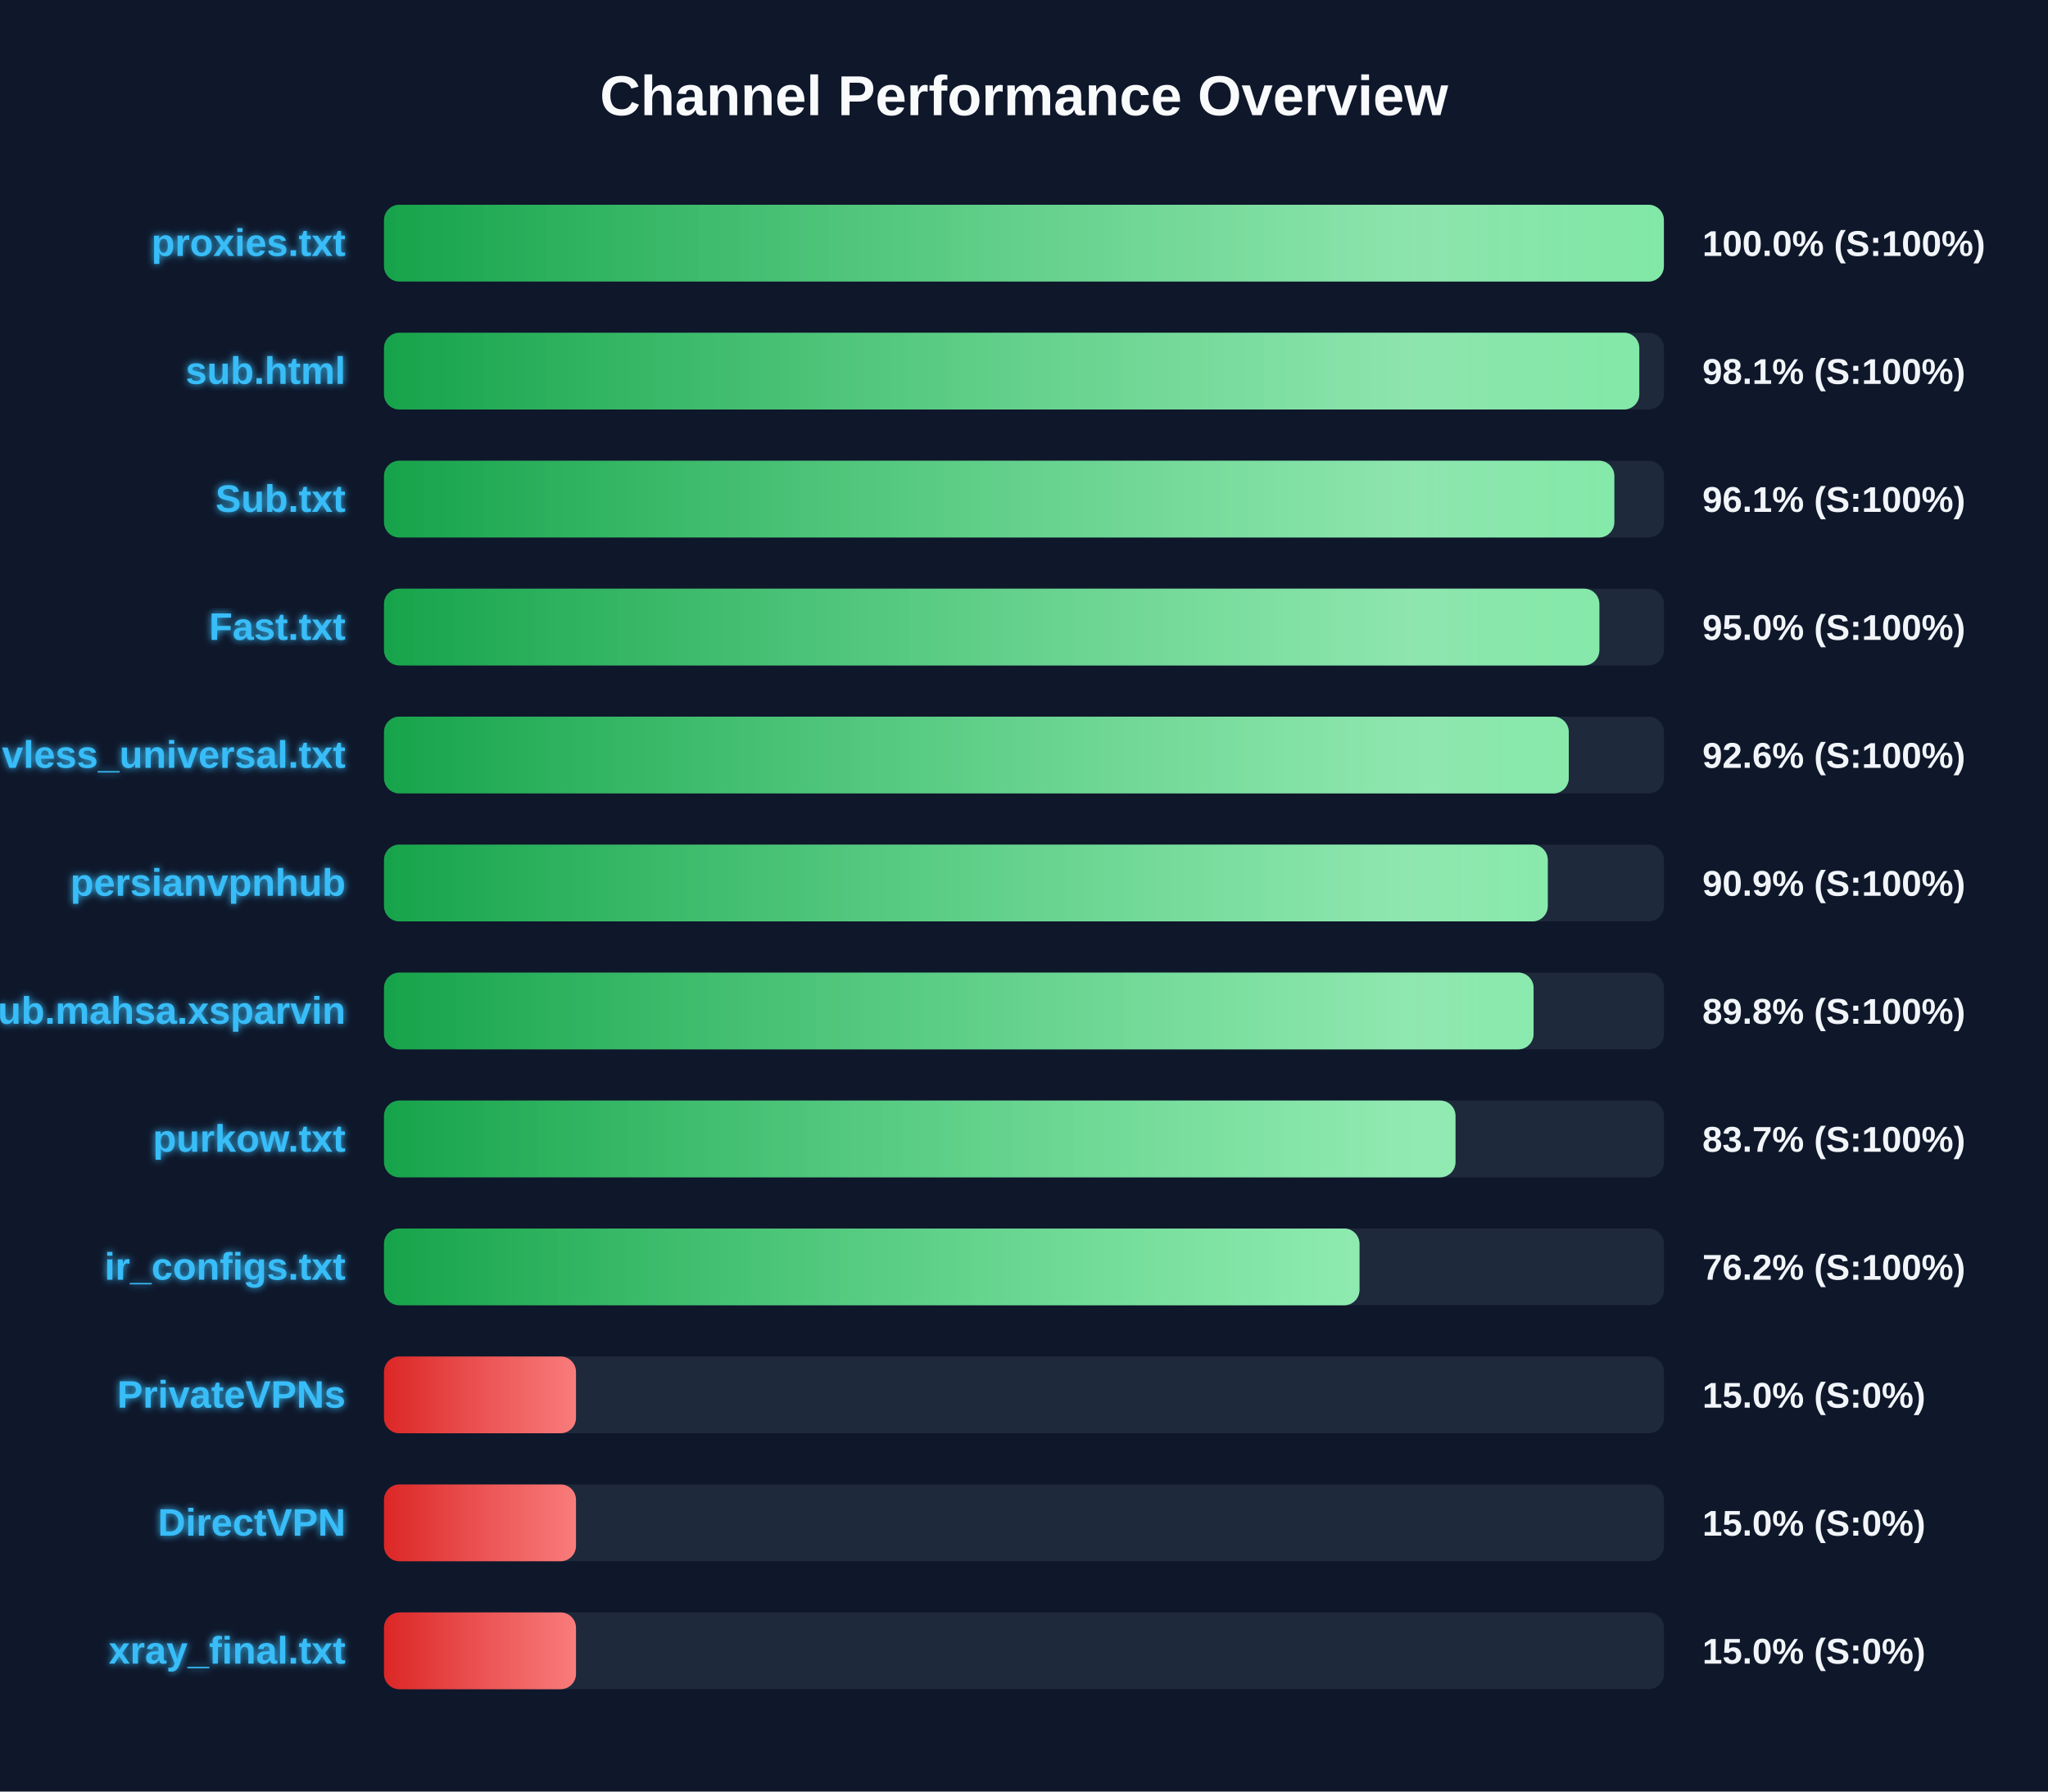
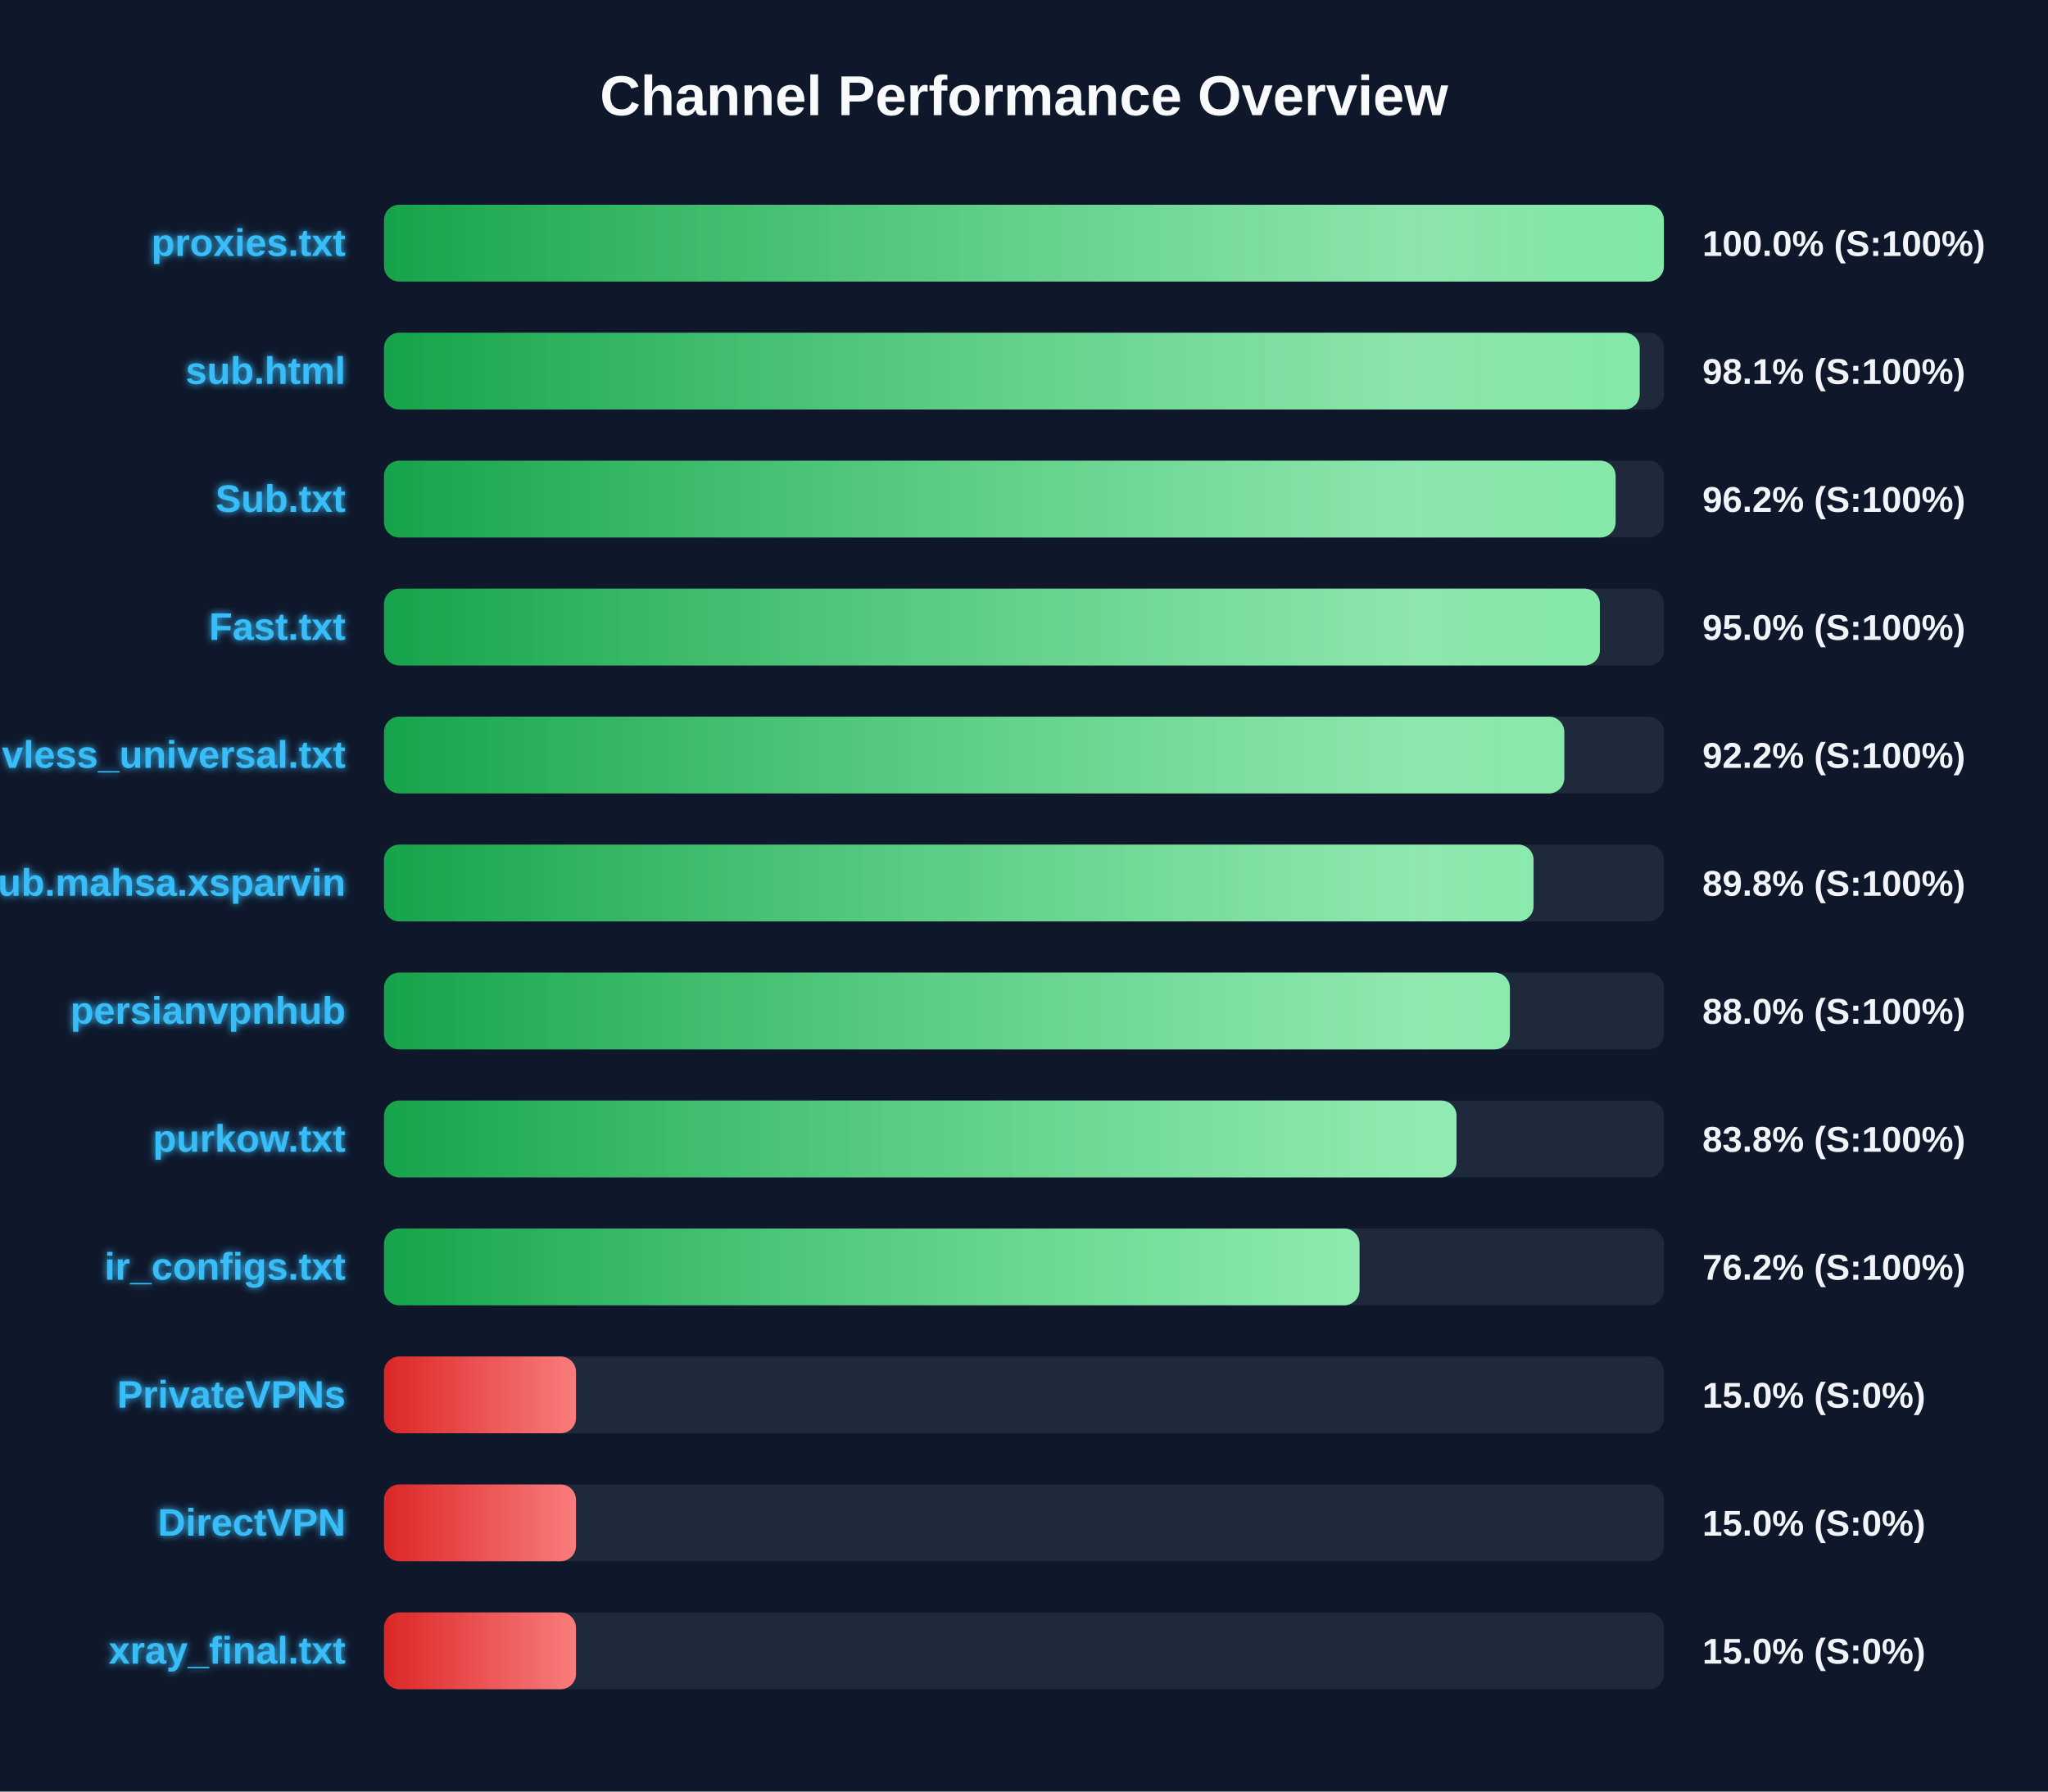
<svg xmlns="http://www.w3.org/2000/svg" width="800" height="700" version="1.1">
  <defs>
    <linearGradient id="grad-green" x1="0%" y1="0%" x2="100%" y2="0%">
      <stop offset="0%" stop-color="#16a34a" />
      <stop offset="100%" stop-color="#4ade80" />
    </linearGradient>
    <linearGradient id="grad-yellow" x1="0%" y1="0%" x2="100%" y2="0%">
      <stop offset="0%" stop-color="#ca8a04" />
      <stop offset="100%" stop-color="#fde047" />
    </linearGradient>
    <linearGradient id="grad-red" x1="0%" y1="0%" x2="100%" y2="0%">
      <stop offset="0%" stop-color="#dc2626" />
      <stop offset="100%" stop-color="#f87171" />
    </linearGradient>
    <linearGradient id="shimmer" x1="0%" y1="0%" x2="100%" y2="0%">
      <stop offset="0%" stop-color="rgba(255,255,255,0)" />
      <stop offset="50%" stop-color="rgba(255,255,255,0.4)" />
      <stop offset="100%" stop-color="rgba(255,255,255,0)" />
    </linearGradient>
    <filter id="glow" x="-20%" y="-20%" width="140%" height="140%">
      <feGaussianBlur stdDeviation="1.5" result="blur" />
      <feComposite in="SourceGraphic" in2="blur" operator="over" />
    </filter>
  </defs>
  <style>
        .bg-rect { fill: #0f172a; }
        .title { font: bold 22px 'Segoe UI', Arial, sans-serif; fill: #f8fafc; }
        .row { font: bold 15px 'Segoe UI', Arial, sans-serif; fill: #38bdf8; filter: url(#glow); }
        .score { font: bold 14px 'Segoe UI', Arial, sans-serif; fill: #f1f5f9; }
        @keyframes shimmer-anim {
            0% { transform: translateX(-100%); }
            100% { transform: translateX(200%); }
        }
        .shimmer-rect {
            animation: shimmer-anim 2.5s infinite linear;
        }
    </style>
  <rect width="100%" height="100%" class="bg-rect" />
  <text x="400" y="45" text-anchor="middle" class="title">Channel Performance Overview</text>
  <rect x="150" y="80" width="500" height="30" fill="#1e293b" rx="6" />
  <clipPath id="clip-0">
    <rect x="150" y="80" width="499.95" height="30" rx="6" />
  </clipPath>
  <rect x="150" y="80" width="499.95" height="30" fill="url(#grad-green)" rx="6" />
  <g clip-path="url(#clip-0)">
    <rect x="150" y="80" width="100%" height="30" fill="url(#shimmer)" class="shimmer-rect" />
  </g>
  <text x="135" y="100" text-anchor="end" class="row">proxies.txt</text>
  <text x="665" y="100" text-anchor="start" class="score">100.0% (S:100%)</text>
  <rect x="150" y="130" width="500" height="30" fill="#1e293b" rx="6" />
  <clipPath id="clip-1">
-     <rect x="150" y="130" width="490.35" height="30" rx="6" />
+     <rect x="150" y="130" width="490.5" height="30" rx="6" />
  </clipPath>
-   <rect x="150" y="130" width="490.35" height="30" fill="url(#grad-green)" rx="6" />
+   <rect x="150" y="130" width="490.5" height="30" fill="url(#grad-green)" rx="6" />
  <g clip-path="url(#clip-1)">
    <rect x="150" y="130" width="100%" height="30" fill="url(#shimmer)" class="shimmer-rect" />
  </g>
  <text x="135" y="150" text-anchor="end" class="row">sub.html</text>
  <text x="665" y="150" text-anchor="start" class="score">98.1% (S:100%)</text>
  <rect x="150" y="180" width="500" height="30" fill="#1e293b" rx="6" />
  <clipPath id="clip-2">
-     <rect x="150" y="180" width="480.6" height="30" rx="6" />
+     <rect x="150" y="180" width="481.1" height="30" rx="6" />
  </clipPath>
-   <rect x="150" y="180" width="480.6" height="30" fill="url(#grad-green)" rx="6" />
+   <rect x="150" y="180" width="481.1" height="30" fill="url(#grad-green)" rx="6" />
  <g clip-path="url(#clip-2)">
    <rect x="150" y="180" width="100%" height="30" fill="url(#shimmer)" class="shimmer-rect" />
  </g>
  <text x="135" y="200" text-anchor="end" class="row">Sub.txt</text>
-   <text x="665" y="200" text-anchor="start" class="score">96.1% (S:100%)</text>
+   <text x="665" y="200" text-anchor="start" class="score">96.2% (S:100%)</text>
  <rect x="150" y="230" width="500" height="30" fill="#1e293b" rx="6" />
  <clipPath id="clip-3">
-     <rect x="150" y="230" width="474.75" height="30" rx="6" />
+     <rect x="150" y="230" width="474.95" height="30" rx="6" />
  </clipPath>
-   <rect x="150" y="230" width="474.75" height="30" fill="url(#grad-green)" rx="6" />
+   <rect x="150" y="230" width="474.95" height="30" fill="url(#grad-green)" rx="6" />
  <g clip-path="url(#clip-3)">
    <rect x="150" y="230" width="100%" height="30" fill="url(#shimmer)" class="shimmer-rect" />
  </g>
  <text x="135" y="250" text-anchor="end" class="row">Fast.txt</text>
  <text x="665" y="250" text-anchor="start" class="score">95.0% (S:100%)</text>
  <rect x="150" y="280" width="500" height="30" fill="#1e293b" rx="6" />
  <clipPath id="clip-4">
-     <rect x="150" y="280" width="462.8" height="30" rx="6" />
+     <rect x="150" y="280" width="461.05" height="30" rx="6" />
  </clipPath>
-   <rect x="150" y="280" width="462.8" height="30" fill="url(#grad-green)" rx="6" />
+   <rect x="150" y="280" width="461.05" height="30" fill="url(#grad-green)" rx="6" />
  <g clip-path="url(#clip-4)">
    <rect x="150" y="280" width="100%" height="30" fill="url(#shimmer)" class="shimmer-rect" />
  </g>
  <text x="135" y="300" text-anchor="end" class="row">vless_universal.txt</text>
-   <text x="665" y="300" text-anchor="start" class="score">92.6% (S:100%)</text>
+   <text x="665" y="300" text-anchor="start" class="score">92.2% (S:100%)</text>
  <rect x="150" y="330" width="500" height="30" fill="#1e293b" rx="6" />
  <clipPath id="clip-5">
-     <rect x="150" y="330" width="454.6" height="30" rx="6" />
+     <rect x="150" y="330" width="449.05" height="30" rx="6" />
  </clipPath>
-   <rect x="150" y="330" width="454.6" height="30" fill="url(#grad-green)" rx="6" />
+   <rect x="150" y="330" width="449.05" height="30" fill="url(#grad-green)" rx="6" />
  <g clip-path="url(#clip-5)">
    <rect x="150" y="330" width="100%" height="30" fill="url(#shimmer)" class="shimmer-rect" />
  </g>
-   <text x="135" y="350" text-anchor="end" class="row">persianvpnhub</text>
-   <text x="665" y="350" text-anchor="start" class="score">90.9% (S:100%)</text>
+   <text x="135" y="350" text-anchor="end" class="row">Sub.mahsa.xsparvin</text>
+   <text x="665" y="350" text-anchor="start" class="score">89.8% (S:100%)</text>
  <rect x="150" y="380" width="500" height="30" fill="#1e293b" rx="6" />
  <clipPath id="clip-6">
-     <rect x="150" y="380" width="449.05" height="30" rx="6" />
+     <rect x="150" y="380" width="439.8" height="30" rx="6" />
  </clipPath>
-   <rect x="150" y="380" width="449.05" height="30" fill="url(#grad-green)" rx="6" />
+   <rect x="150" y="380" width="439.8" height="30" fill="url(#grad-green)" rx="6" />
  <g clip-path="url(#clip-6)">
    <rect x="150" y="380" width="100%" height="30" fill="url(#shimmer)" class="shimmer-rect" />
  </g>
-   <text x="135" y="400" text-anchor="end" class="row">Sub.mahsa.xsparvin</text>
-   <text x="665" y="400" text-anchor="start" class="score">89.8% (S:100%)</text>
+   <text x="135" y="400" text-anchor="end" class="row">persianvpnhub</text>
+   <text x="665" y="400" text-anchor="start" class="score">88.0% (S:100%)</text>
  <rect x="150" y="430" width="500" height="30" fill="#1e293b" rx="6" />
  <clipPath id="clip-7">
-     <rect x="150" y="430" width="418.55" height="30" rx="6" />
+     <rect x="150" y="430" width="418.95" height="30" rx="6" />
  </clipPath>
-   <rect x="150" y="430" width="418.55" height="30" fill="url(#grad-green)" rx="6" />
+   <rect x="150" y="430" width="418.95" height="30" fill="url(#grad-green)" rx="6" />
  <g clip-path="url(#clip-7)">
    <rect x="150" y="430" width="100%" height="30" fill="url(#shimmer)" class="shimmer-rect" />
  </g>
  <text x="135" y="450" text-anchor="end" class="row">purkow.txt</text>
-   <text x="665" y="450" text-anchor="start" class="score">83.7% (S:100%)</text>
+   <text x="665" y="450" text-anchor="start" class="score">83.8% (S:100%)</text>
  <rect x="150" y="480" width="500" height="30" fill="#1e293b" rx="6" />
  <clipPath id="clip-8">
    <rect x="150" y="480" width="381.05" height="30" rx="6" />
  </clipPath>
  <rect x="150" y="480" width="381.05" height="30" fill="url(#grad-green)" rx="6" />
  <g clip-path="url(#clip-8)">
    <rect x="150" y="480" width="100%" height="30" fill="url(#shimmer)" class="shimmer-rect" />
  </g>
  <text x="135" y="500" text-anchor="end" class="row">ir_configs.txt</text>
  <text x="665" y="500" text-anchor="start" class="score">76.2% (S:100%)</text>
  <rect x="150" y="530" width="500" height="30" fill="#1e293b" rx="6" />
  <clipPath id="clip-9">
    <rect x="150" y="530" width="75.0" height="30" rx="6" />
  </clipPath>
  <rect x="150" y="530" width="75.0" height="30" fill="url(#grad-red)" rx="6" />
  <g clip-path="url(#clip-9)">
    <rect x="150" y="530" width="100%" height="30" fill="url(#shimmer)" class="shimmer-rect" />
  </g>
  <text x="135" y="550" text-anchor="end" class="row">PrivateVPNs</text>
  <text x="665" y="550" text-anchor="start" class="score">15.0% (S:0%)</text>
  <rect x="150" y="580" width="500" height="30" fill="#1e293b" rx="6" />
  <clipPath id="clip-10">
    <rect x="150" y="580" width="75.0" height="30" rx="6" />
  </clipPath>
  <rect x="150" y="580" width="75.0" height="30" fill="url(#grad-red)" rx="6" />
  <g clip-path="url(#clip-10)">
    <rect x="150" y="580" width="100%" height="30" fill="url(#shimmer)" class="shimmer-rect" />
  </g>
  <text x="135" y="600" text-anchor="end" class="row">DirectVPN</text>
  <text x="665" y="600" text-anchor="start" class="score">15.0% (S:0%)</text>
  <rect x="150" y="630" width="500" height="30" fill="#1e293b" rx="6" />
  <clipPath id="clip-11">
    <rect x="150" y="630" width="75.0" height="30" rx="6" />
  </clipPath>
  <rect x="150" y="630" width="75.0" height="30" fill="url(#grad-red)" rx="6" />
  <g clip-path="url(#clip-11)">
    <rect x="150" y="630" width="100%" height="30" fill="url(#shimmer)" class="shimmer-rect" />
  </g>
  <text x="135" y="650" text-anchor="end" class="row">xray_final.txt</text>
  <text x="665" y="650" text-anchor="start" class="score">15.0% (S:0%)</text>
</svg>
